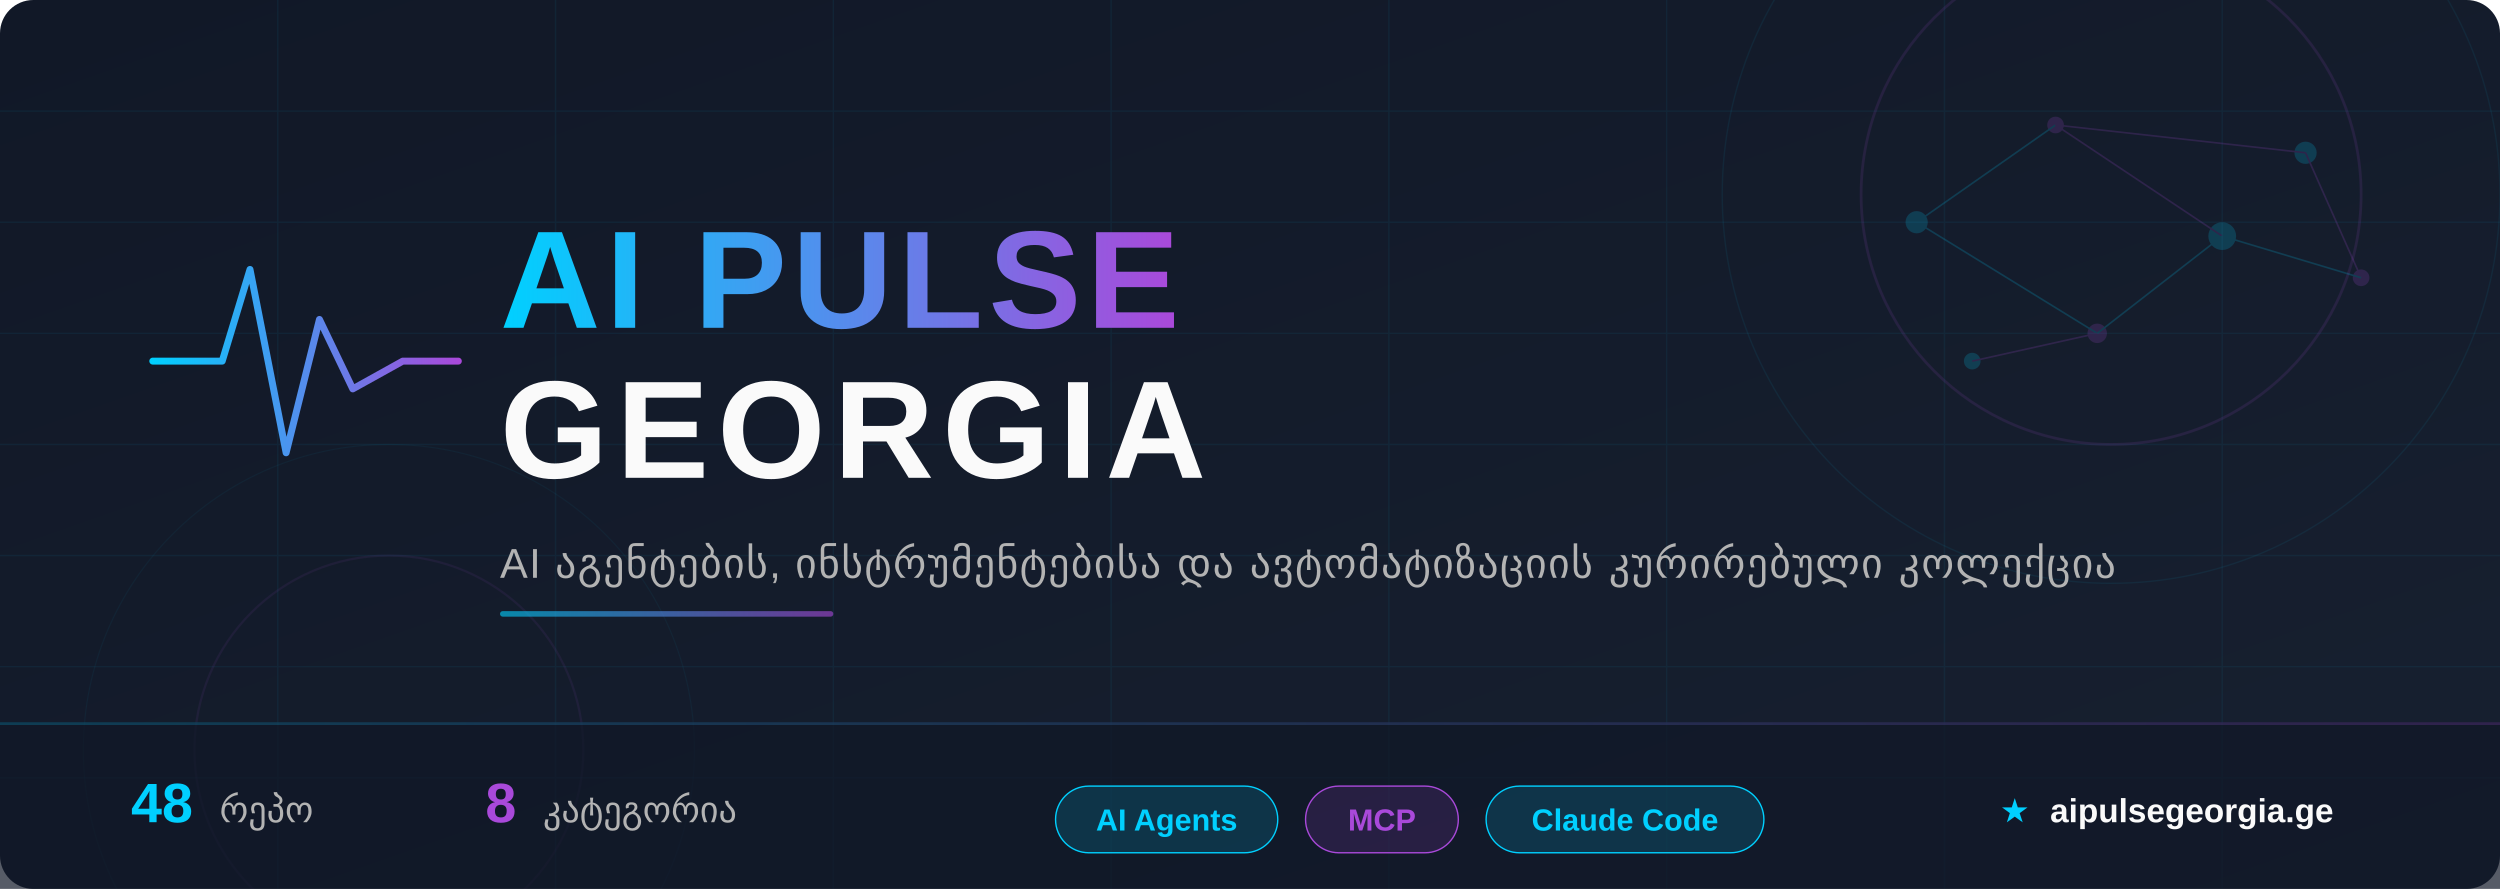
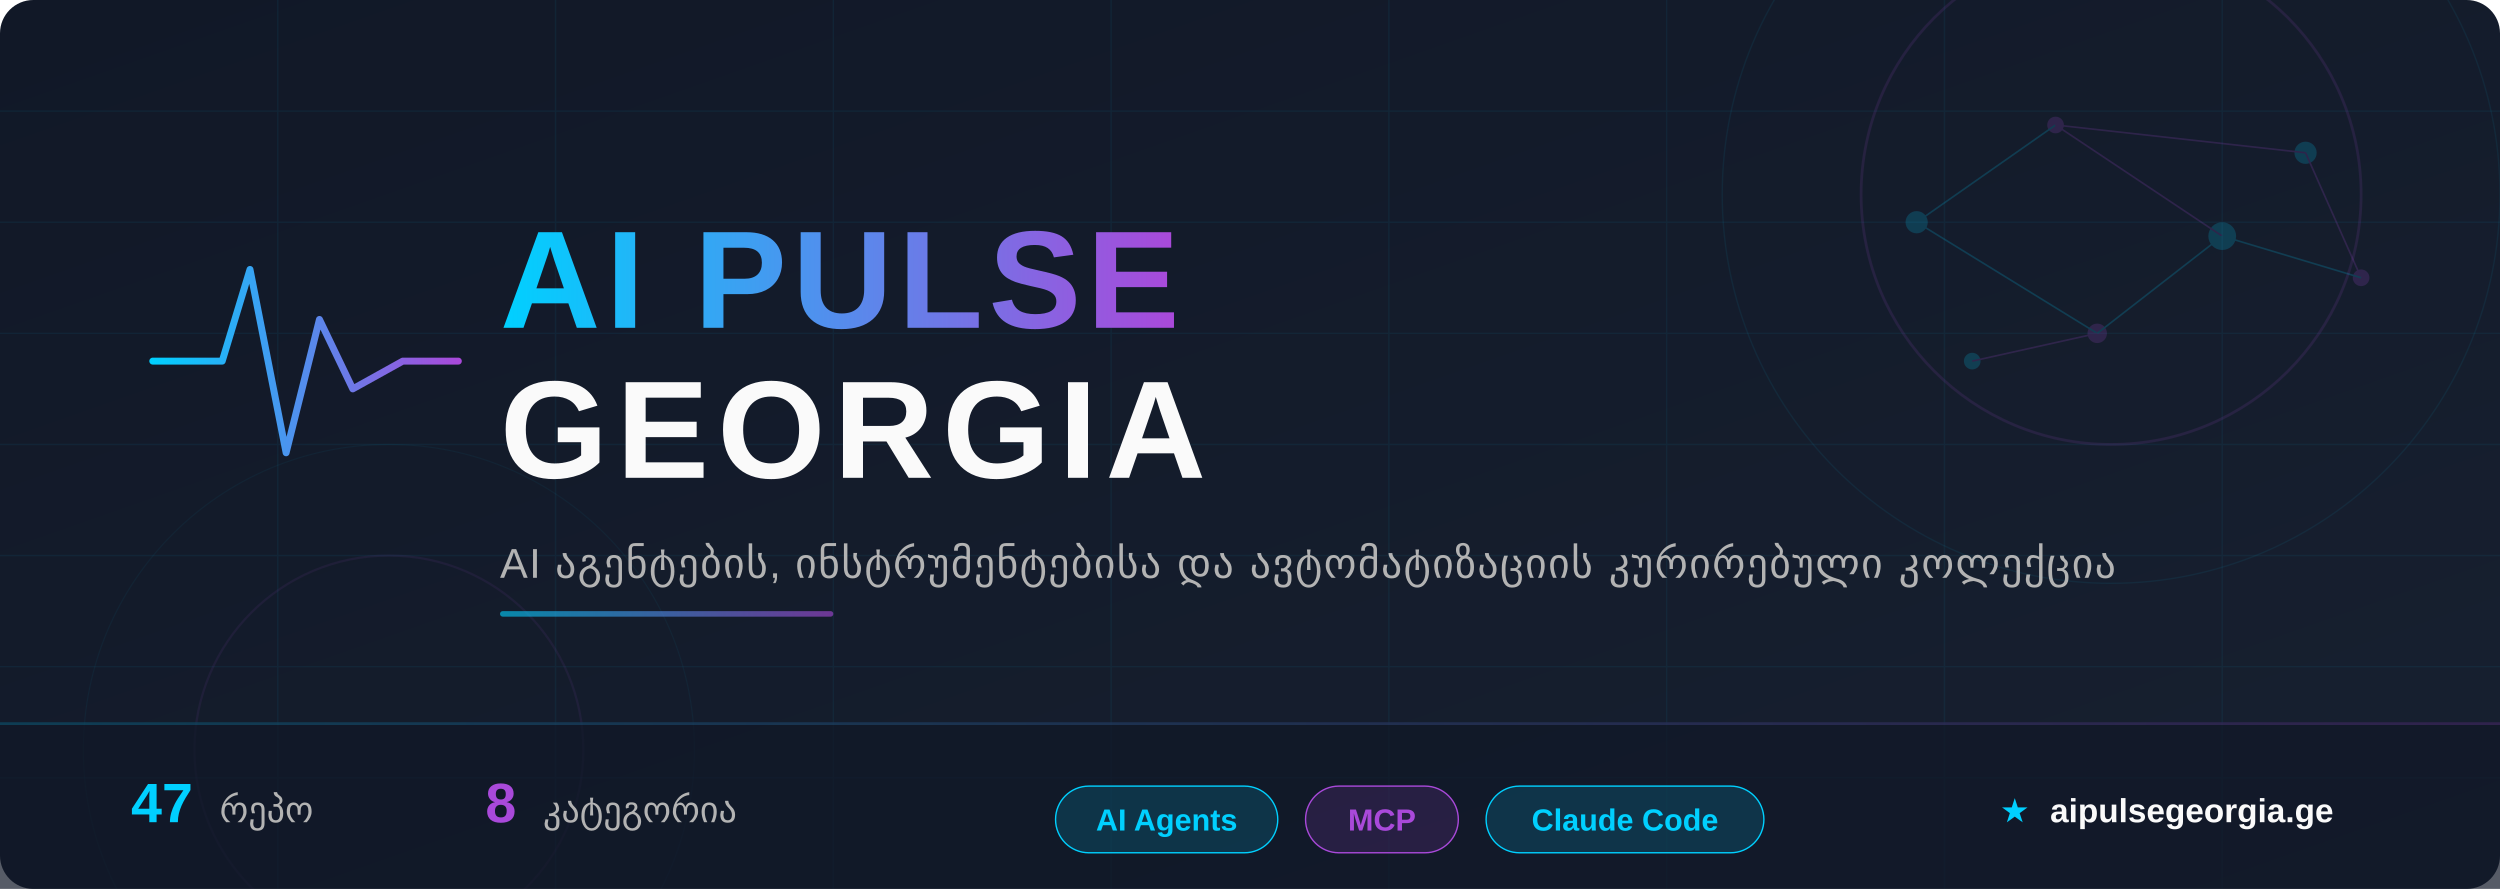
<svg xmlns="http://www.w3.org/2000/svg" width="900" height="320" viewBox="0 0 900 320">
  <defs>
    <linearGradient id="bg" x1="0%" y1="0%" x2="100%" y2="100%">
      <stop offset="0%" style="stop-color:#111827" />
      <stop offset="100%" style="stop-color:#172030" />
    </linearGradient>
    <linearGradient id="accent" x1="0%" y1="0%" x2="100%" y2="0%">
      <stop offset="0%" style="stop-color:#00D0FF" />
      <stop offset="100%" style="stop-color:#A949DA" />
    </linearGradient>
    <linearGradient id="accent-rev" x1="0%" y1="0%" x2="100%" y2="0%">
      <stop offset="0%" style="stop-color:#A949DA" />
      <stop offset="100%" style="stop-color:#00D0FF" />
    </linearGradient>
    <linearGradient id="accent135" x1="0%" y1="0%" x2="100%" y2="100%">
      <stop offset="0%" style="stop-color:#00D0FF" />
      <stop offset="100%" style="stop-color:#A949DA" />
    </linearGradient>
    <filter id="glow-cyan">
      <feGaussianBlur stdDeviation="4" result="blur" />
      <feFlood flood-color="#00D0FF" flood-opacity="0.6" result="color" />
      <feComposite in="color" in2="blur" operator="in" result="shadow" />
      <feMerge>
        <feMergeNode in="shadow" />
        <feMergeNode in="SourceGraphic" />
      </feMerge>
    </filter>
    <filter id="glow-purple">
      <feGaussianBlur stdDeviation="3" result="blur" />
      <feFlood flood-color="#A949DA" flood-opacity="0.5" result="color" />
      <feComposite in="color" in2="blur" operator="in" result="shadow" />
      <feMerge>
        <feMergeNode in="shadow" />
        <feMergeNode in="SourceGraphic" />
      </feMerge>
    </filter>
    <filter id="text-shadow">
      <feDropShadow dx="0" dy="2" stdDeviation="4" flood-color="#000" flood-opacity="0.5" />
    </filter>
  </defs>
  <rect width="900" height="320" fill="url(#bg)" rx="12" />
  <g opacity="0.06">
    <line x1="0" y1="40" x2="900" y2="40" stroke="#00CFFF" stroke-width="0.5" />
    <line x1="0" y1="80" x2="900" y2="80" stroke="#00CFFF" stroke-width="0.5" />
    <line x1="0" y1="120" x2="900" y2="120" stroke="#00CFFF" stroke-width="0.5" />
    <line x1="0" y1="160" x2="900" y2="160" stroke="#00CFFF" stroke-width="0.5" />
    <line x1="0" y1="200" x2="900" y2="200" stroke="#00CFFF" stroke-width="0.5" />
    <line x1="0" y1="240" x2="900" y2="240" stroke="#00CFFF" stroke-width="0.5" />
    <line x1="0" y1="280" x2="900" y2="280" stroke="#00CFFF" stroke-width="0.5" />
    <line x1="100" y1="0" x2="100" y2="320" stroke="#00CFFF" stroke-width="0.5" />
    <line x1="200" y1="0" x2="200" y2="320" stroke="#00CFFF" stroke-width="0.5" />
    <line x1="300" y1="0" x2="300" y2="320" stroke="#00CFFF" stroke-width="0.5" />
    <line x1="400" y1="0" x2="400" y2="320" stroke="#00CFFF" stroke-width="0.5" />
    <line x1="500" y1="0" x2="500" y2="320" stroke="#00CFFF" stroke-width="0.5" />
    <line x1="600" y1="0" x2="600" y2="320" stroke="#00CFFF" stroke-width="0.5" />
    <line x1="700" y1="0" x2="700" y2="320" stroke="#00CFFF" stroke-width="0.5" />
    <line x1="800" y1="0" x2="800" y2="320" stroke="#00CFFF" stroke-width="0.5" />
  </g>
  <circle cx="760" cy="70" r="90" fill="none" stroke="#A949DA" stroke-width="1" opacity="0.12" />
  <circle cx="760" cy="70" r="140" fill="none" stroke="#00D0FF" stroke-width="0.5" opacity="0.07" />
  <circle cx="140" cy="270" r="70" fill="none" stroke="#A949DA" stroke-width="0.8" opacity="0.08" />
  <circle cx="140" cy="270" r="110" fill="none" stroke="#00D0FF" stroke-width="0.4" opacity="0.05" />
  <g opacity="0.18">
    <circle cx="690" cy="80" r="4" fill="#00D0FF" />
    <circle cx="740" cy="45" r="3" fill="#A949DA" />
    <circle cx="800" cy="85" r="5" fill="#00D0FF" />
    <circle cx="755" cy="120" r="3.5" fill="#A949DA" />
    <circle cx="830" cy="55" r="4" fill="#00D0FF" />
    <circle cx="850" cy="100" r="3" fill="#A949DA" />
    <circle cx="710" cy="130" r="3" fill="#00D0FF" />
    <line x1="690" y1="80" x2="740" y2="45" stroke="#00D0FF" stroke-width="0.6" />
    <line x1="740" y1="45" x2="800" y2="85" stroke="#A949DA" stroke-width="0.6" />
    <line x1="800" y1="85" x2="755" y2="120" stroke="#00D0FF" stroke-width="0.6" />
    <line x1="740" y1="45" x2="830" y2="55" stroke="#A949DA" stroke-width="0.6" />
    <line x1="690" y1="80" x2="755" y2="120" stroke="#00D0FF" stroke-width="0.6" />
    <line x1="830" y1="55" x2="850" y2="100" stroke="#A949DA" stroke-width="0.6" />
    <line x1="800" y1="85" x2="850" y2="100" stroke="#00D0FF" stroke-width="0.6" />
    <line x1="755" y1="120" x2="710" y2="130" stroke="#A949DA" stroke-width="0.6" />
  </g>
  <g transform="translate(55, 85)" filter="glow-cyan">
    <polyline points="0,45 25,45 35,12 48,78 60,30 72,55 90,45 110,45" fill="none" stroke="url(#accent)" stroke-width="2.5" stroke-linecap="round" stroke-linejoin="round" />
  </g>
  <text x="180" y="118" font-family="'Segoe UI', 'SF Pro Display', Arial, sans-serif" font-size="50" font-weight="800" fill="url(#accent)" filter="text-shadow" letter-spacing="2">
    AI PULSE
  </text>
  <text x="180" y="172" font-family="'Segoe UI', 'SF Pro Display', Arial, sans-serif" font-size="50" font-weight="800" fill="#FAFAFA" filter="text-shadow" letter-spacing="3">
    GEORGIA
  </text>
  <text x="180" y="208" font-family="'Segoe UI', Arial, sans-serif" font-size="15" fill="#B3B3B3" letter-spacing="0.5">
    AI აგენტების, ინსტრუმენტებისა და ავტომატიზაციის კურირებული კოლექცია
  </text>
  <rect x="180" y="220" width="120" height="2" rx="1" fill="url(#accent)" opacity="0.6" />
  <rect x="0" y="260" width="900" height="60" fill="#111827" fill-opacity="0.7" rx="0" />
  <rect x="0" y="260" width="900" height="1" fill="url(#accent)" opacity="0.2" />
  <g font-family="'Segoe UI', Arial, sans-serif" font-size="13">
    <text x="80" y="296" text-anchor="middle">
-       <tspan fill="#00D0FF" font-weight="700" font-size="20">48</tspan>
+       <tspan fill="#00D0FF" font-weight="700" font-size="20">47</tspan>
      <tspan dx="6" fill="#B3B3B3">რეპო</tspan>
    </text>
    <text x="220" y="296" text-anchor="middle">
      <tspan fill="#A949DA" font-weight="700" font-size="20">8</tspan>
      <tspan dx="6" fill="#B3B3B3">კატეგორია</tspan>
    </text>
    <g transform="translate(380, 283)">
      <rect x="0" y="0" width="80" height="24" rx="12" fill="rgba(0,208,255,0.15)" stroke="#00D0FF" stroke-width="0.5" />
      <text x="40" y="16" text-anchor="middle" fill="#00D0FF" font-size="11" font-weight="600">AI Agents</text>
    </g>
    <g transform="translate(470, 283)">
      <rect x="0" y="0" width="55" height="24" rx="12" fill="rgba(169,73,218,0.15)" stroke="#A949DA" stroke-width="0.5" />
      <text x="27.5" y="16" text-anchor="middle" fill="#A949DA" font-size="11" font-weight="600">MCP</text>
    </g>
    <g transform="translate(535, 283)">
      <rect x="0" y="0" width="100" height="24" rx="12" fill="rgba(0,208,255,0.15)" stroke="#00D0FF" stroke-width="0.5" />
      <text x="50" y="16" text-anchor="middle" fill="#00D0FF" font-size="11" font-weight="600">Claude Code</text>
    </g>
    <text x="780" y="296" text-anchor="middle" fill="#B3B3B3" font-size="12">
      <tspan fill="#00D0FF">★</tspan>
      <tspan dx="4" fill="#FAFAFA" font-weight="600">aipulsegeorgia.ge</tspan>
    </text>
  </g>
</svg>
